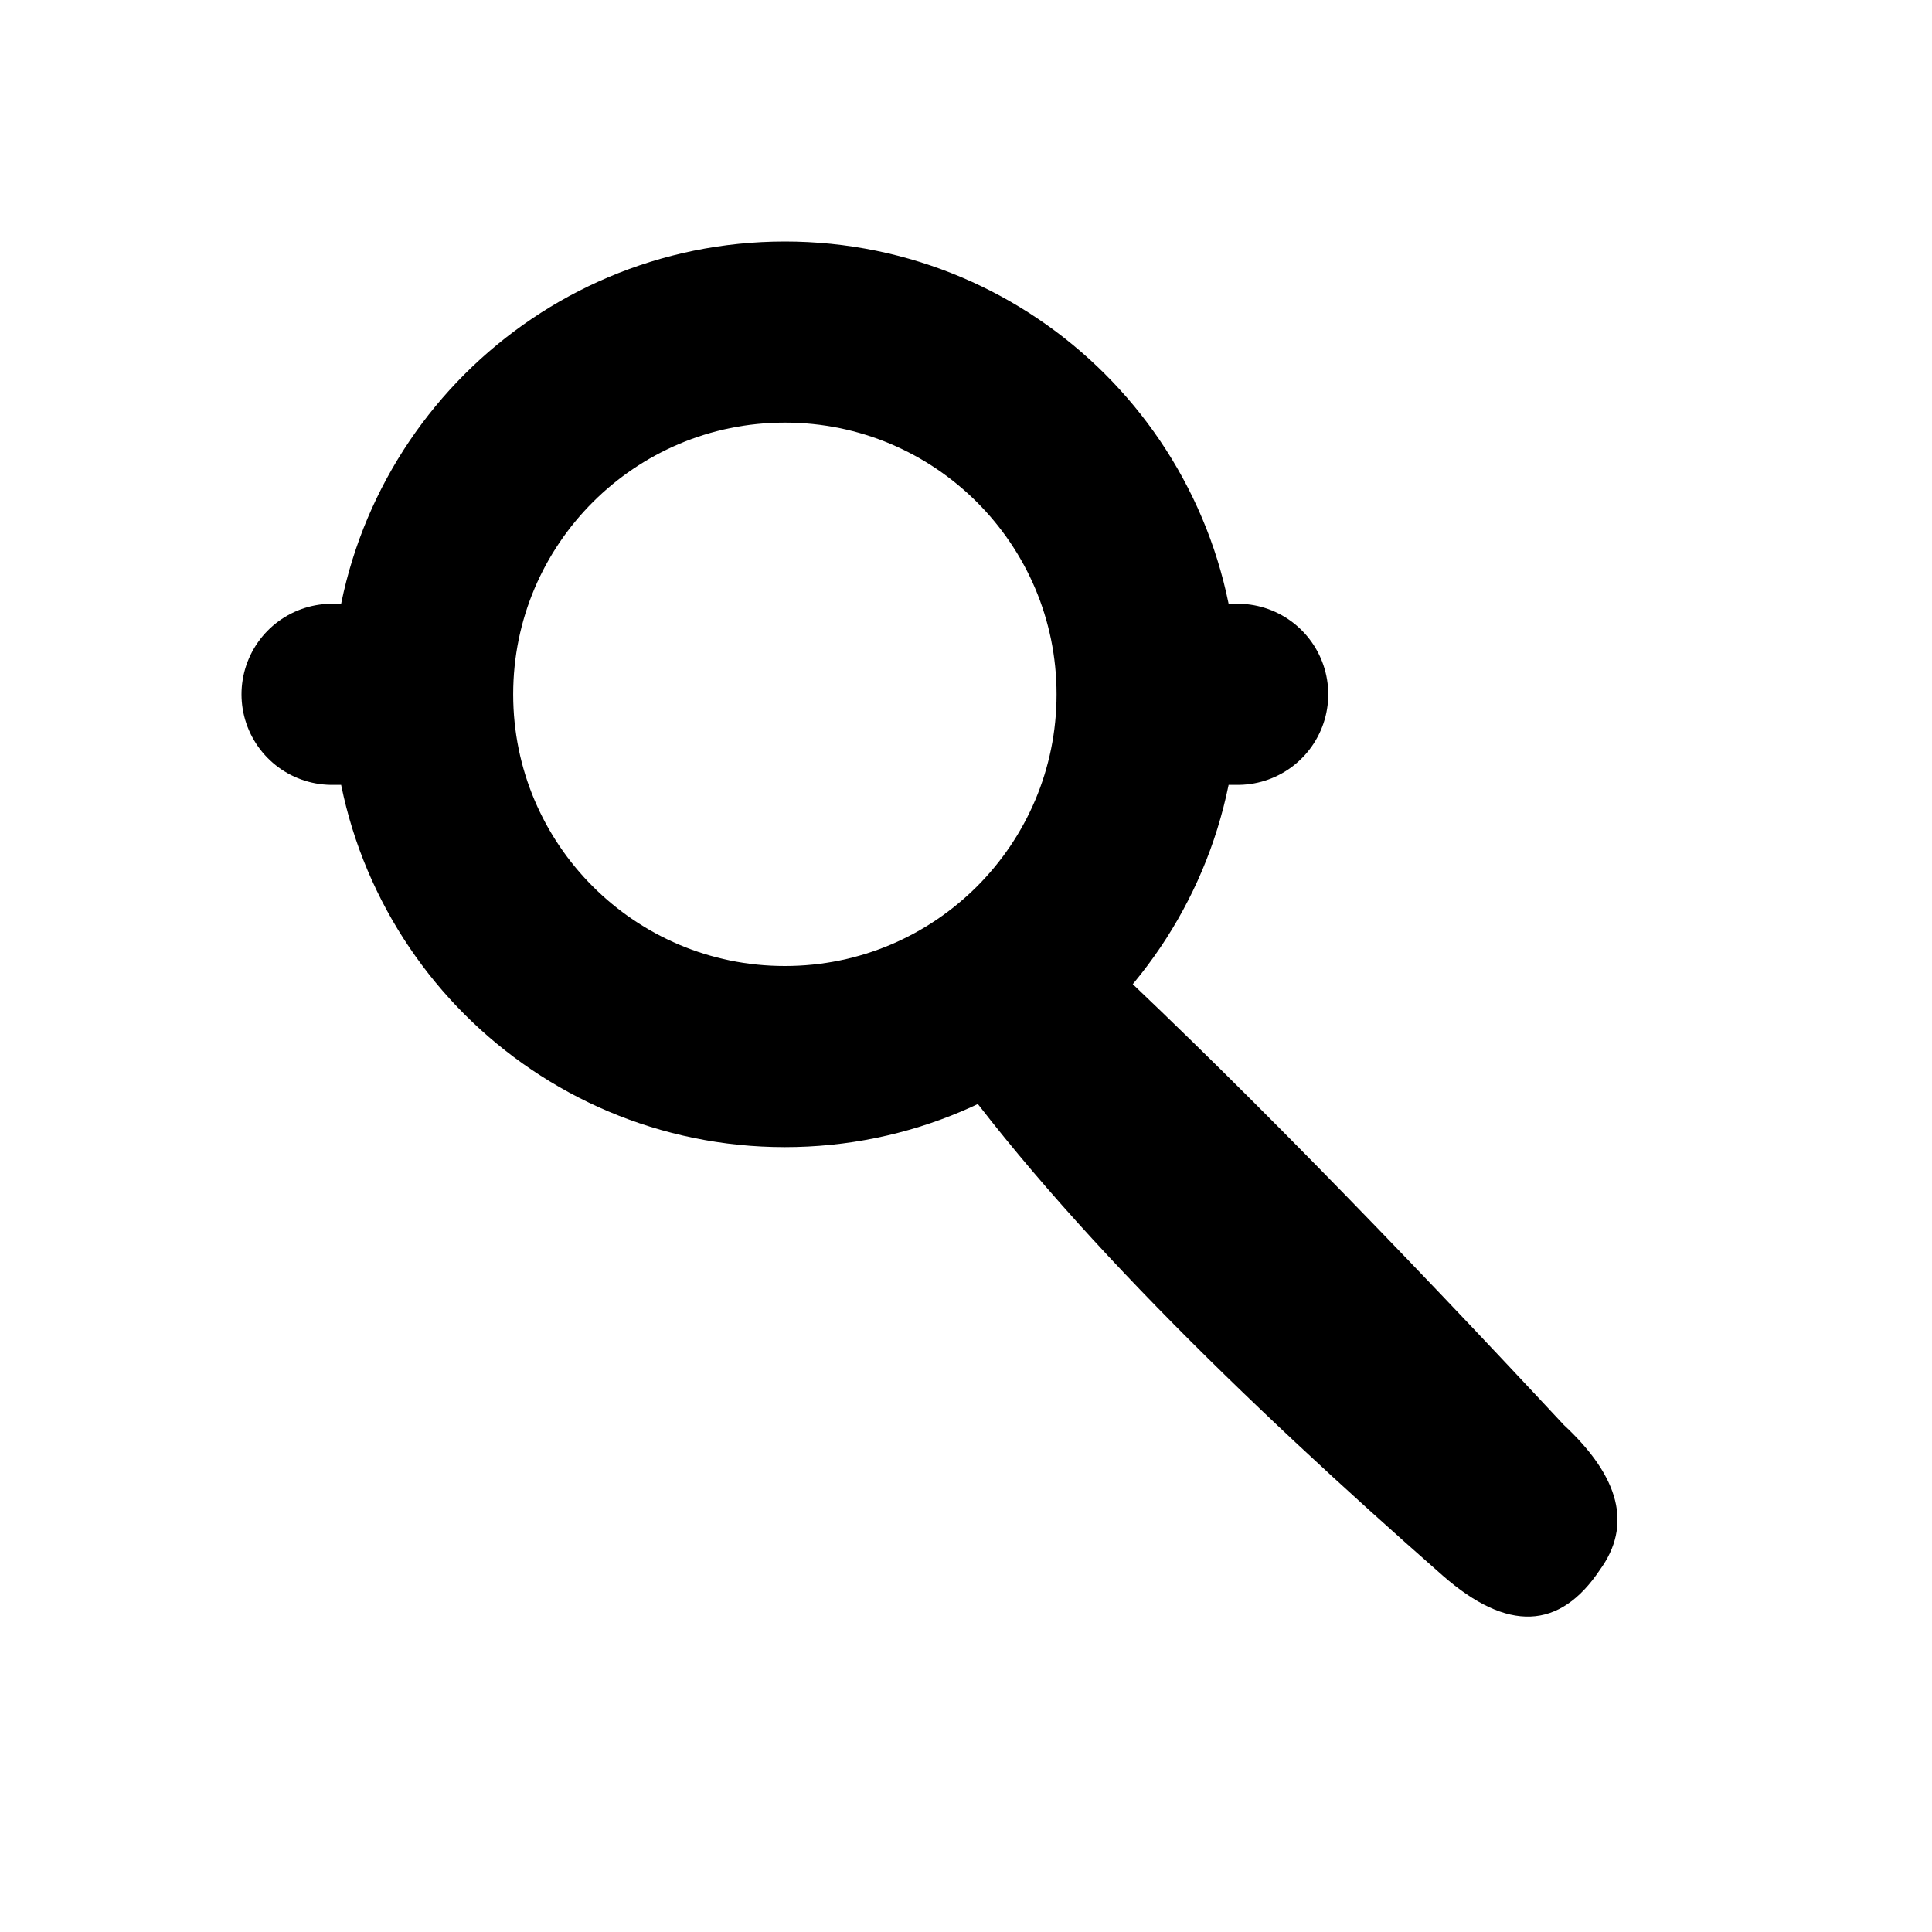
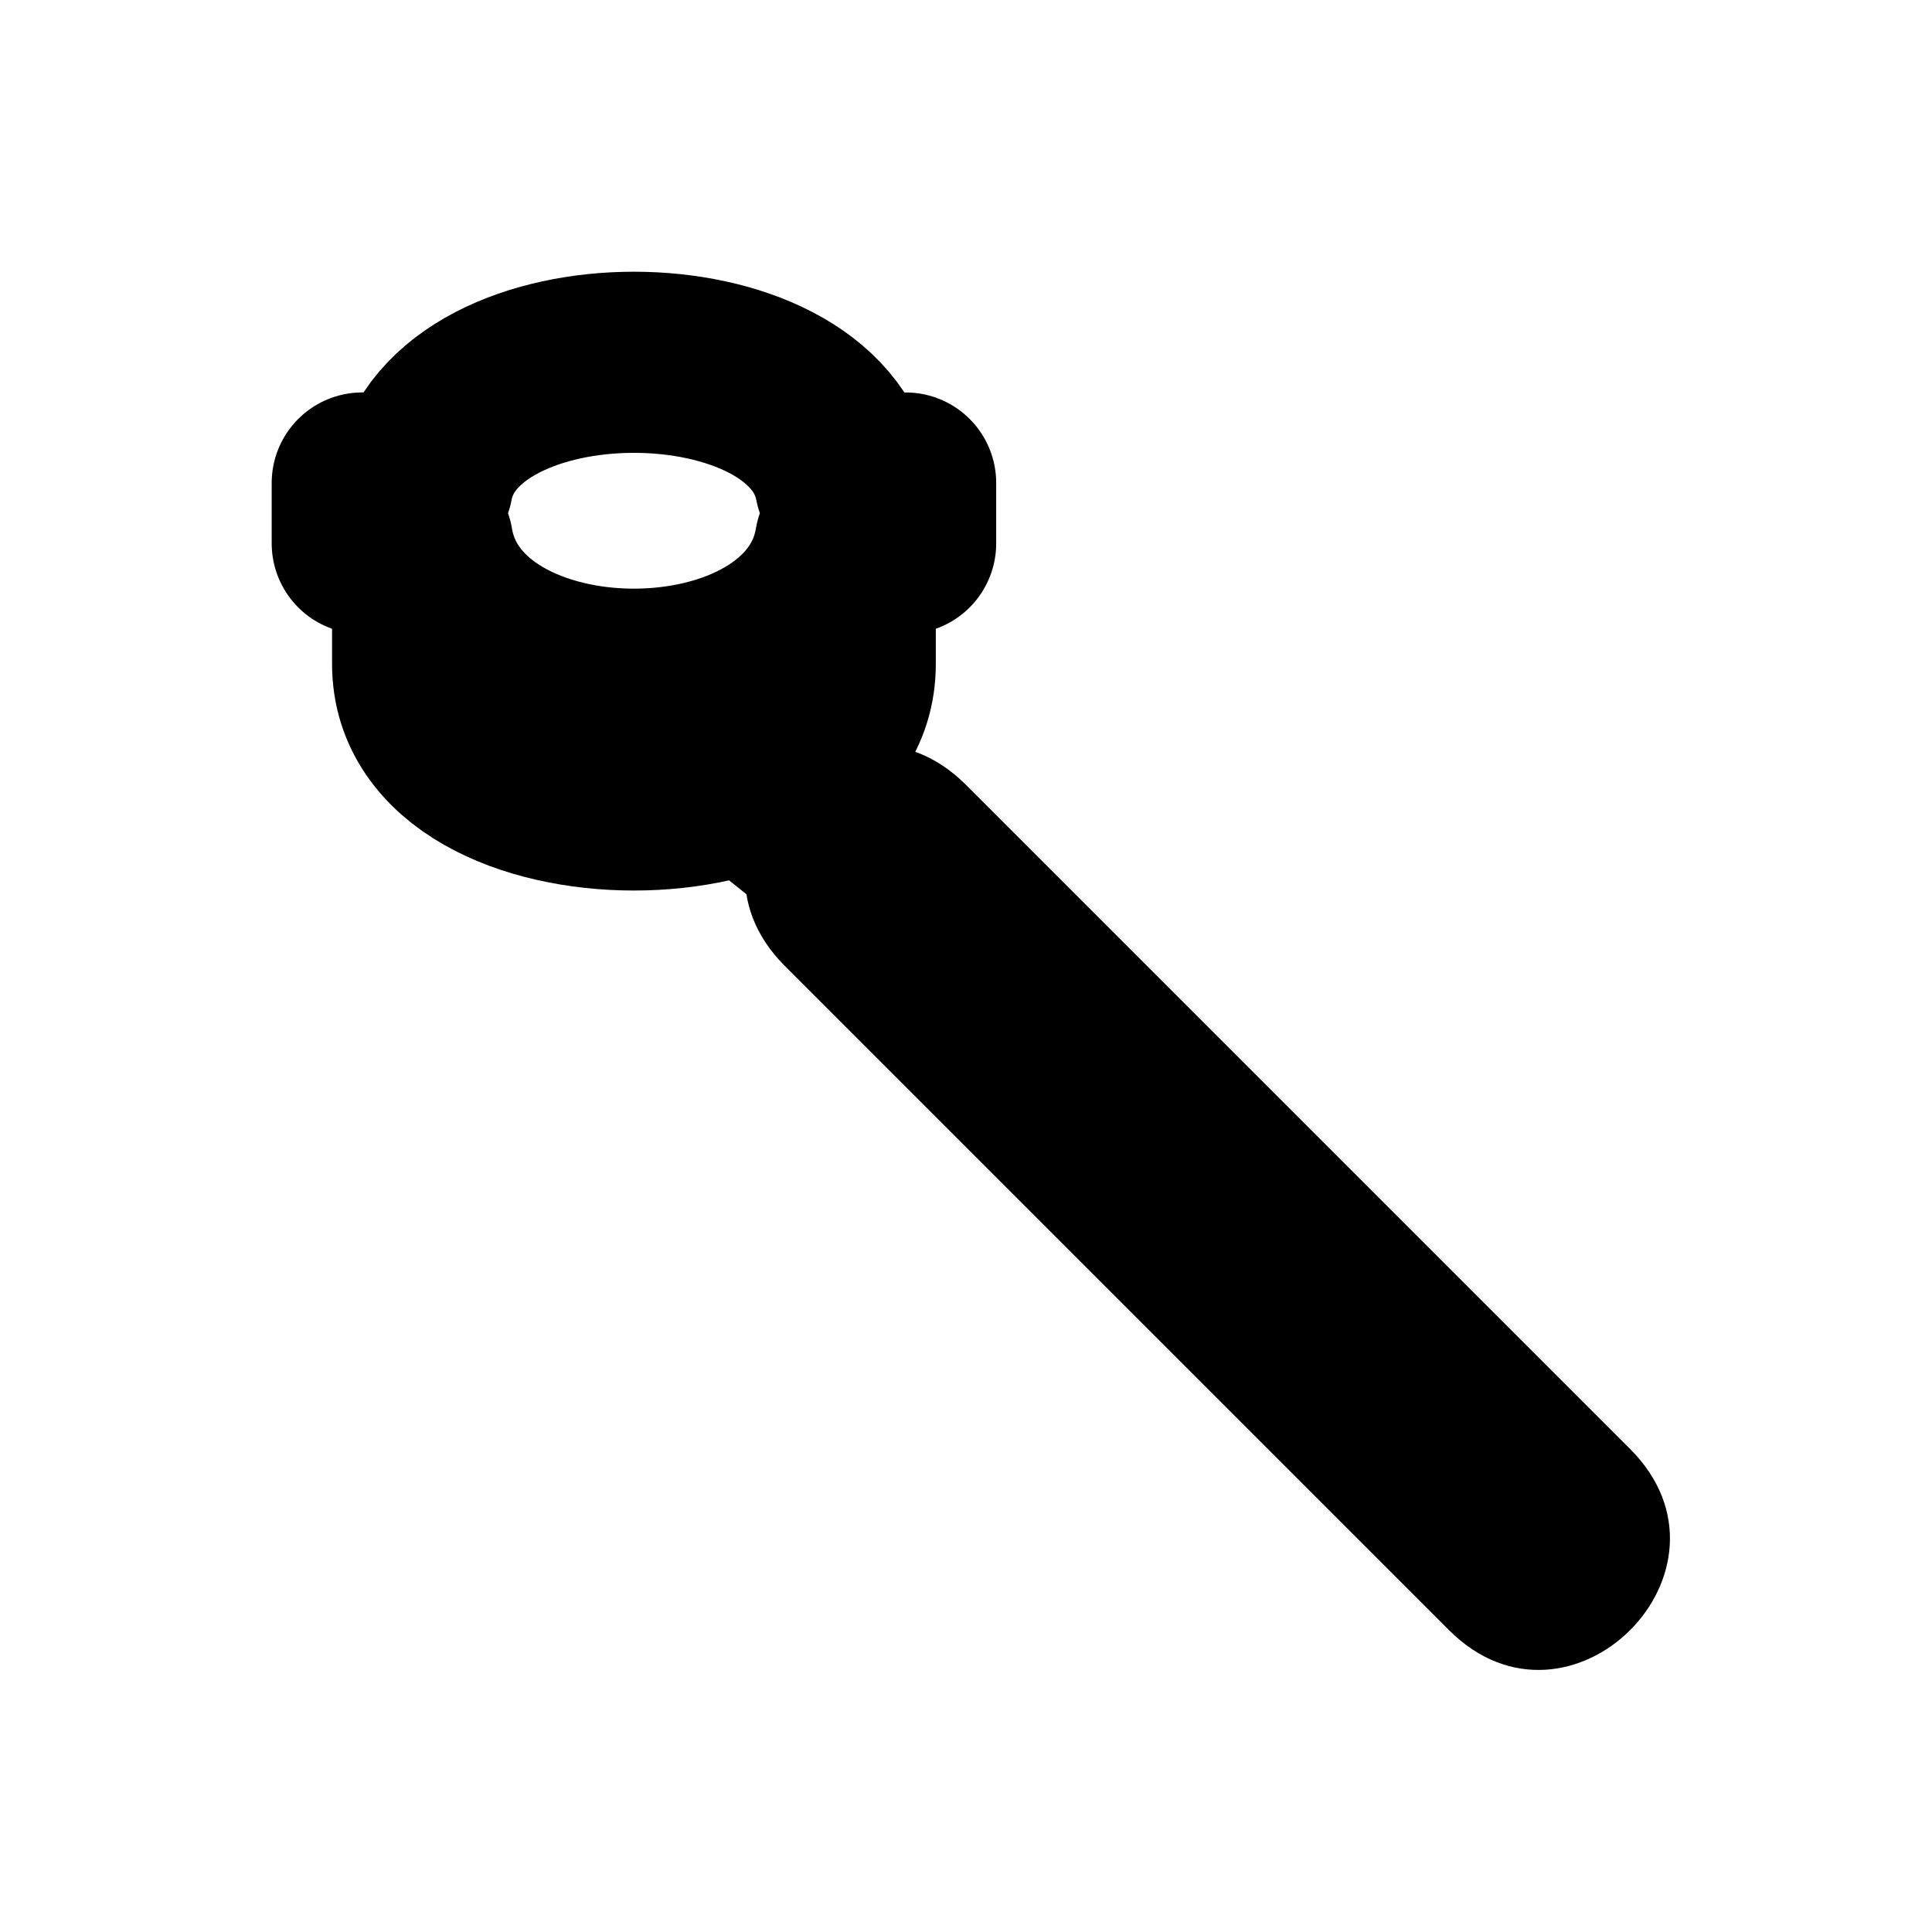
<svg xmlns="http://www.w3.org/2000/svg" width="16" height="16" viewBox="0 0 16 16" fill="none" stroke="currentColor" stroke-width="1.5" stroke-linecap="round" stroke-linejoin="round" aria-hidden="true" focusable="false">
-   <path d="M9.5 5.75A3 3 0 1 1 3.5 5.75A3 3 0 1 1 9.5 5.75ZM2.75 5.75H3.5M9.5 5.75H10.25" />
-   <path d="M13.25 13Q13.65 12.45 12.95 11.8C11.6 10.35 10.15 8.85 8.9 7.7Q8.5 8.4 7.7 8.6C8.7 10.05 10.3 11.6 11.95 13.05Q12.75 13.75 13.25 13Z" fill="currentColor" stroke="none" />
+   <path d="M3.5 4H3V4.5H3.5C3.75 6 6.75 6 7 4.5H7.5V4H7C6.75 2.667 3.75 2.667 3.5 4Z" />
+   <path d="M3.5 4.75V5.5C3.5 7 7 7 7 5.5V4.75" />
+   <path d="M6.25 6.5L7.5 7.5" />
+   <path d="M8 6.5C7 5.5 5.5 7 6.5 8L12 13.5C13 14.5 14.5 13 13.5 12L8 6.5Z" fill="currentColor" stroke="none" />
</svg>
